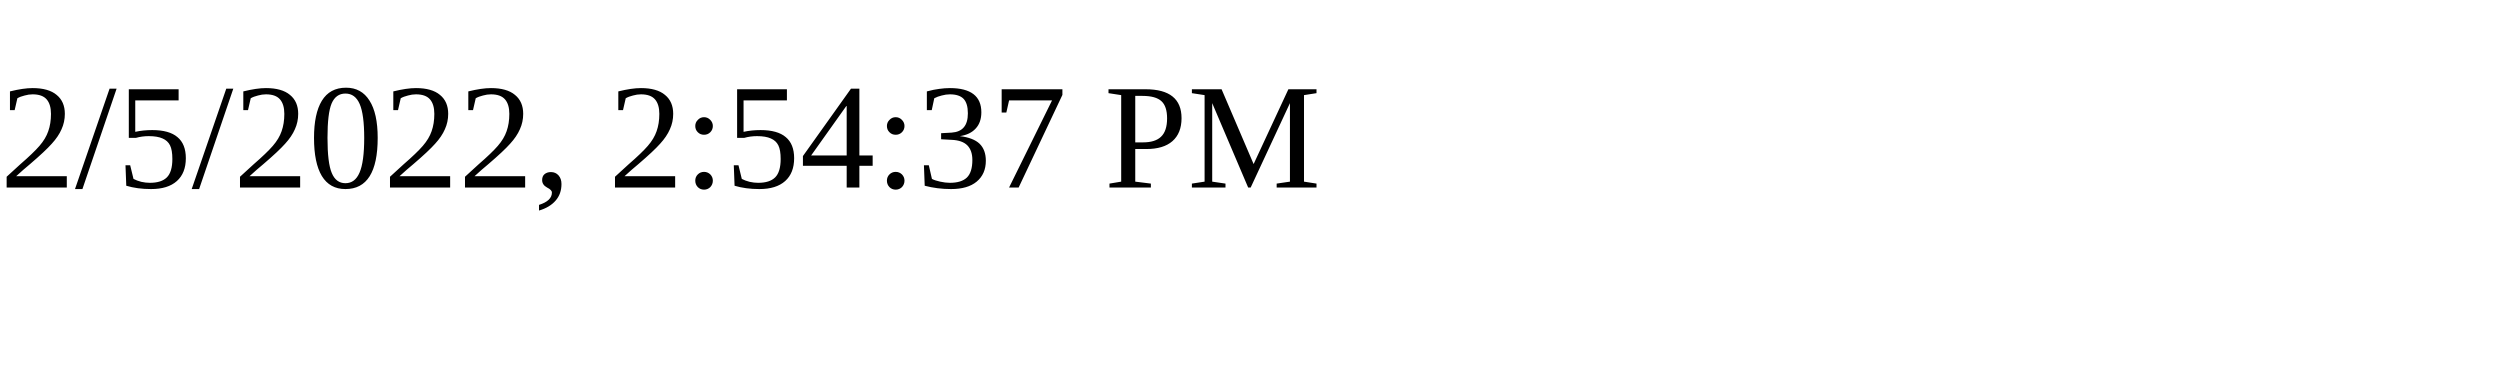
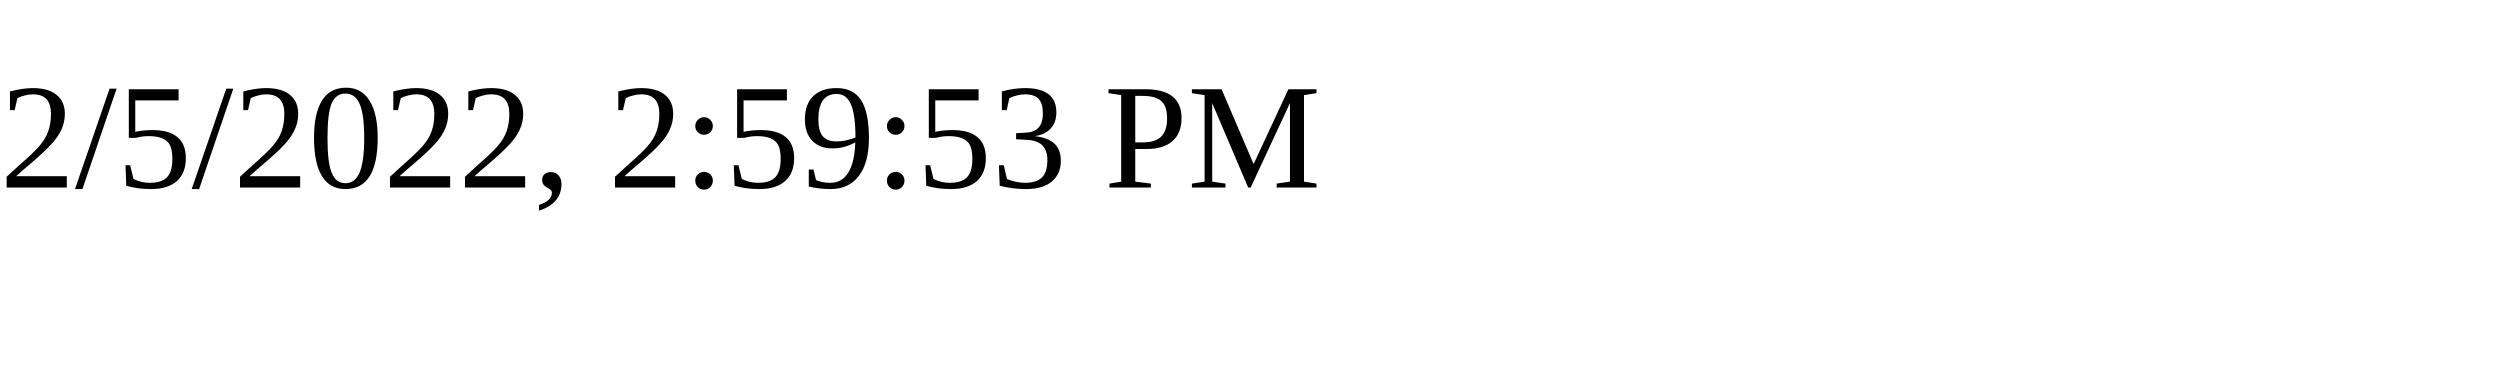
<svg xmlns="http://www.w3.org/2000/svg" height="30" width="200">
-   <text x="0" y="15">2/5/2022, 2:54:37 PM</text>
+   <text x="0" y="15">2/5/2022, 2:59:53 PM</text>
</svg>
